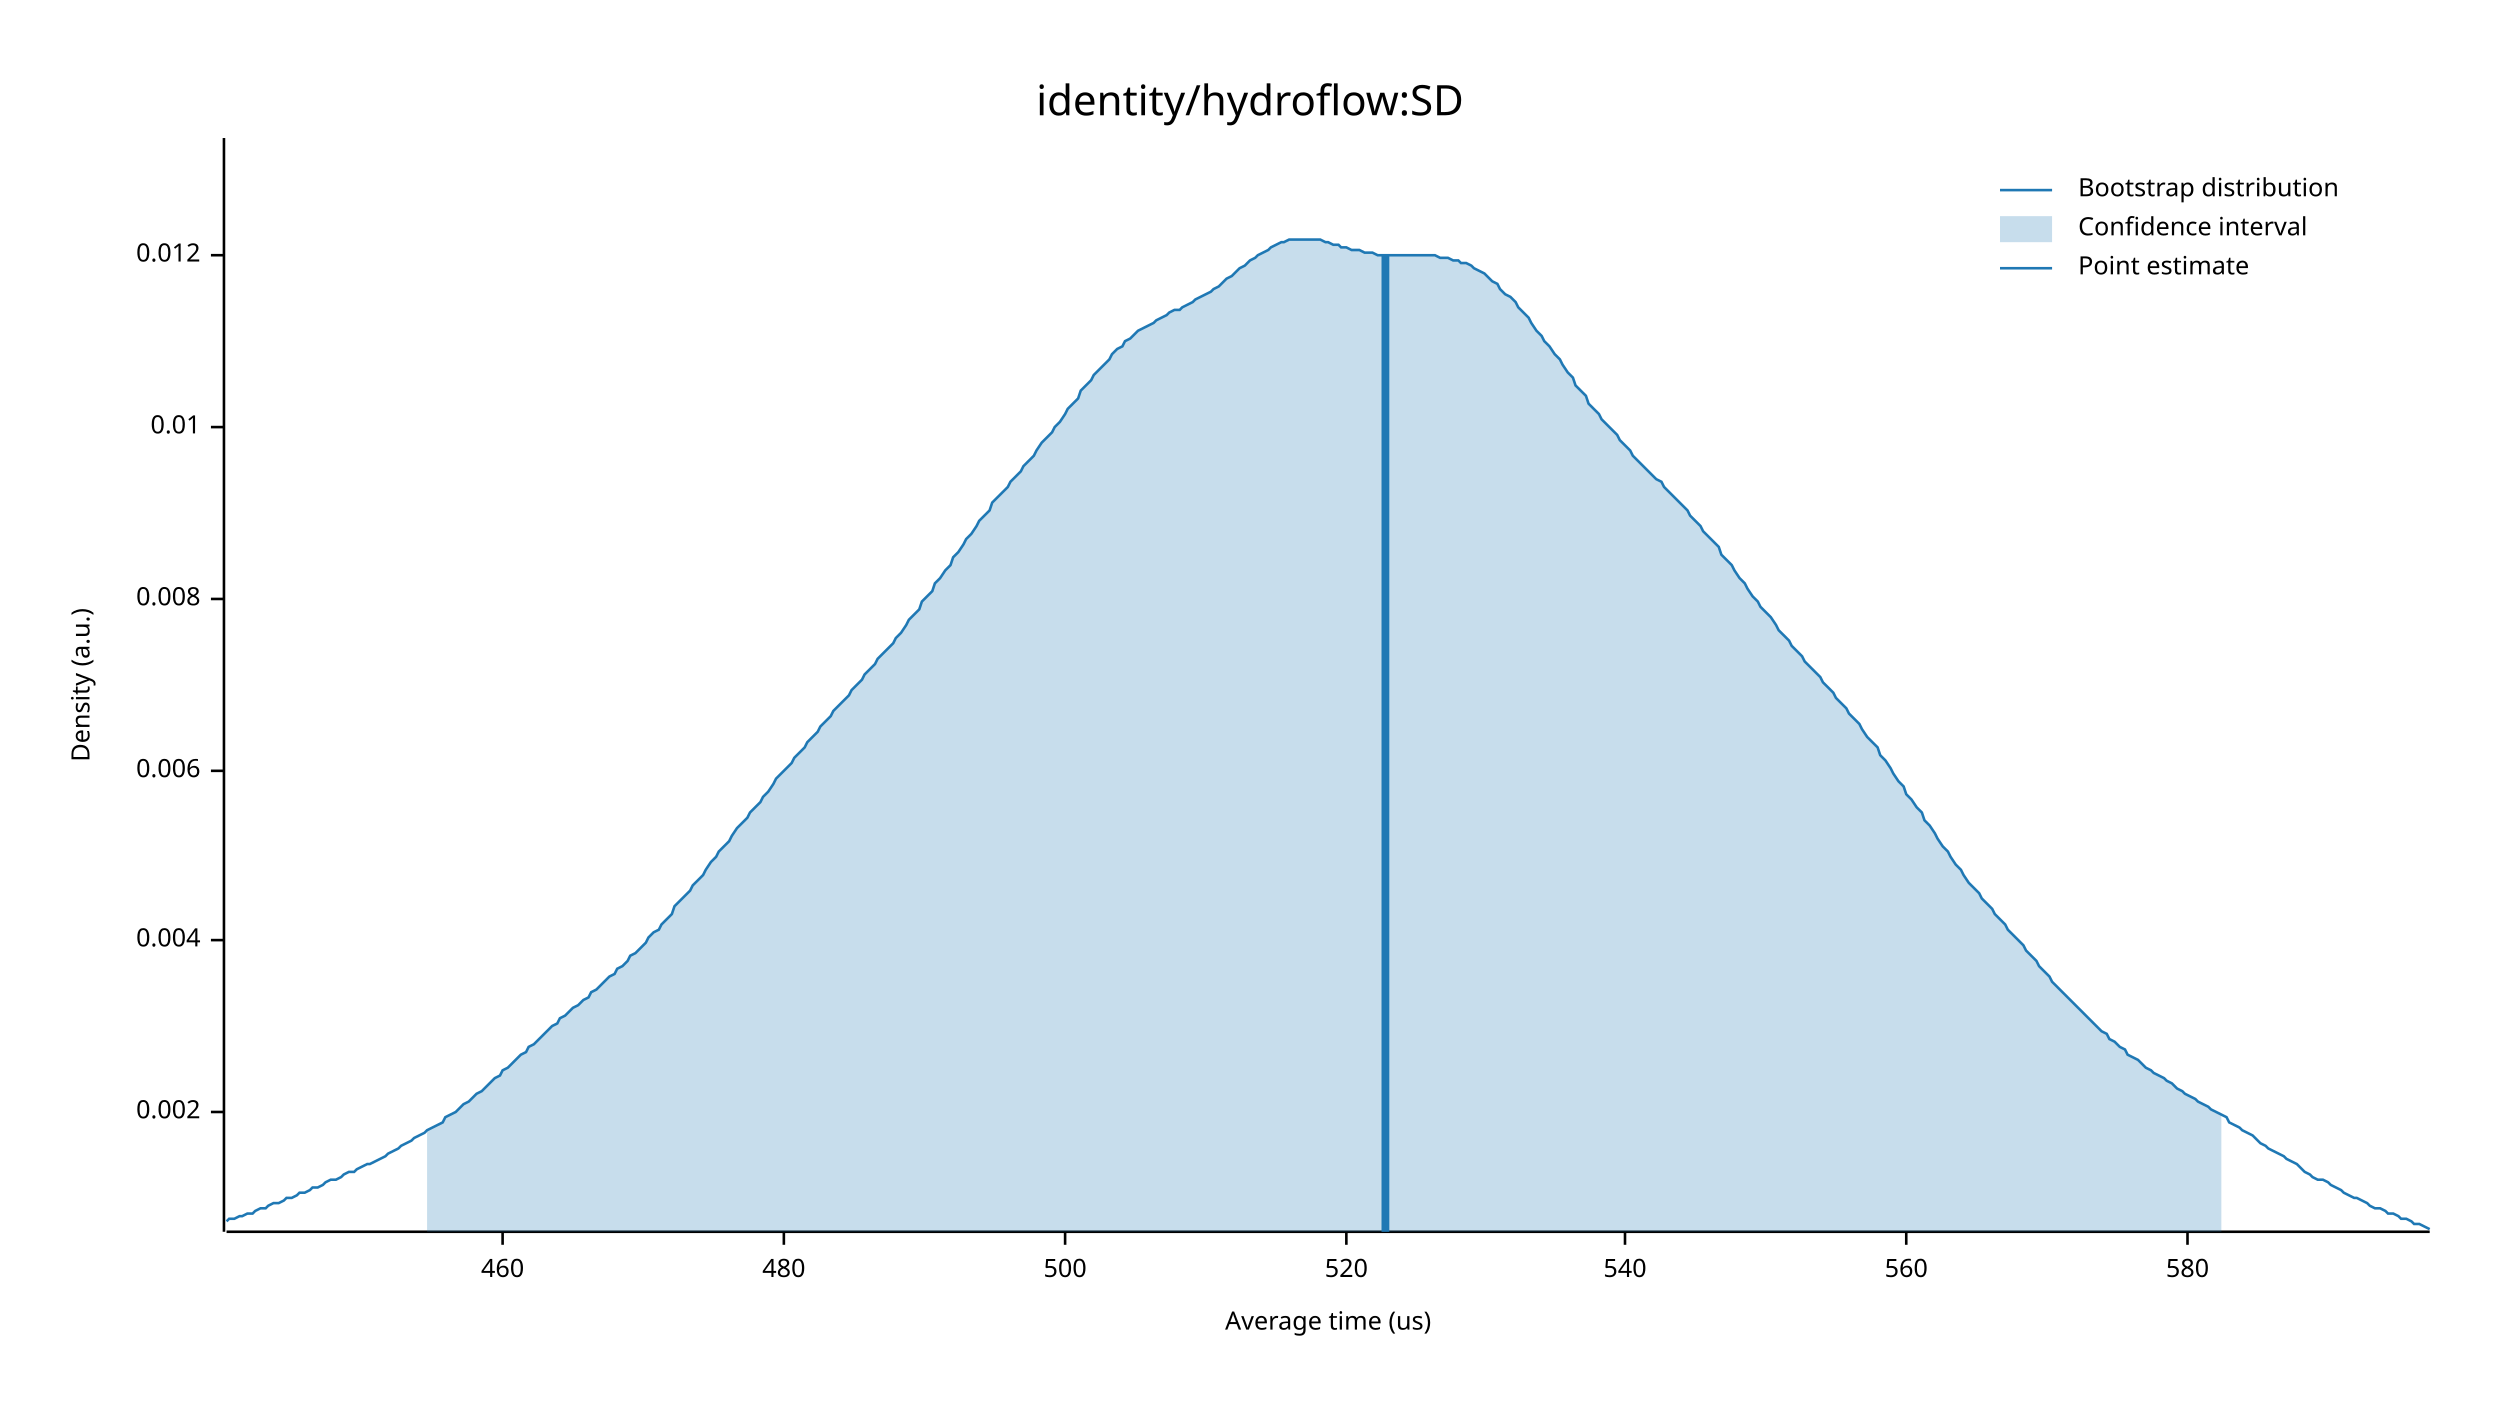
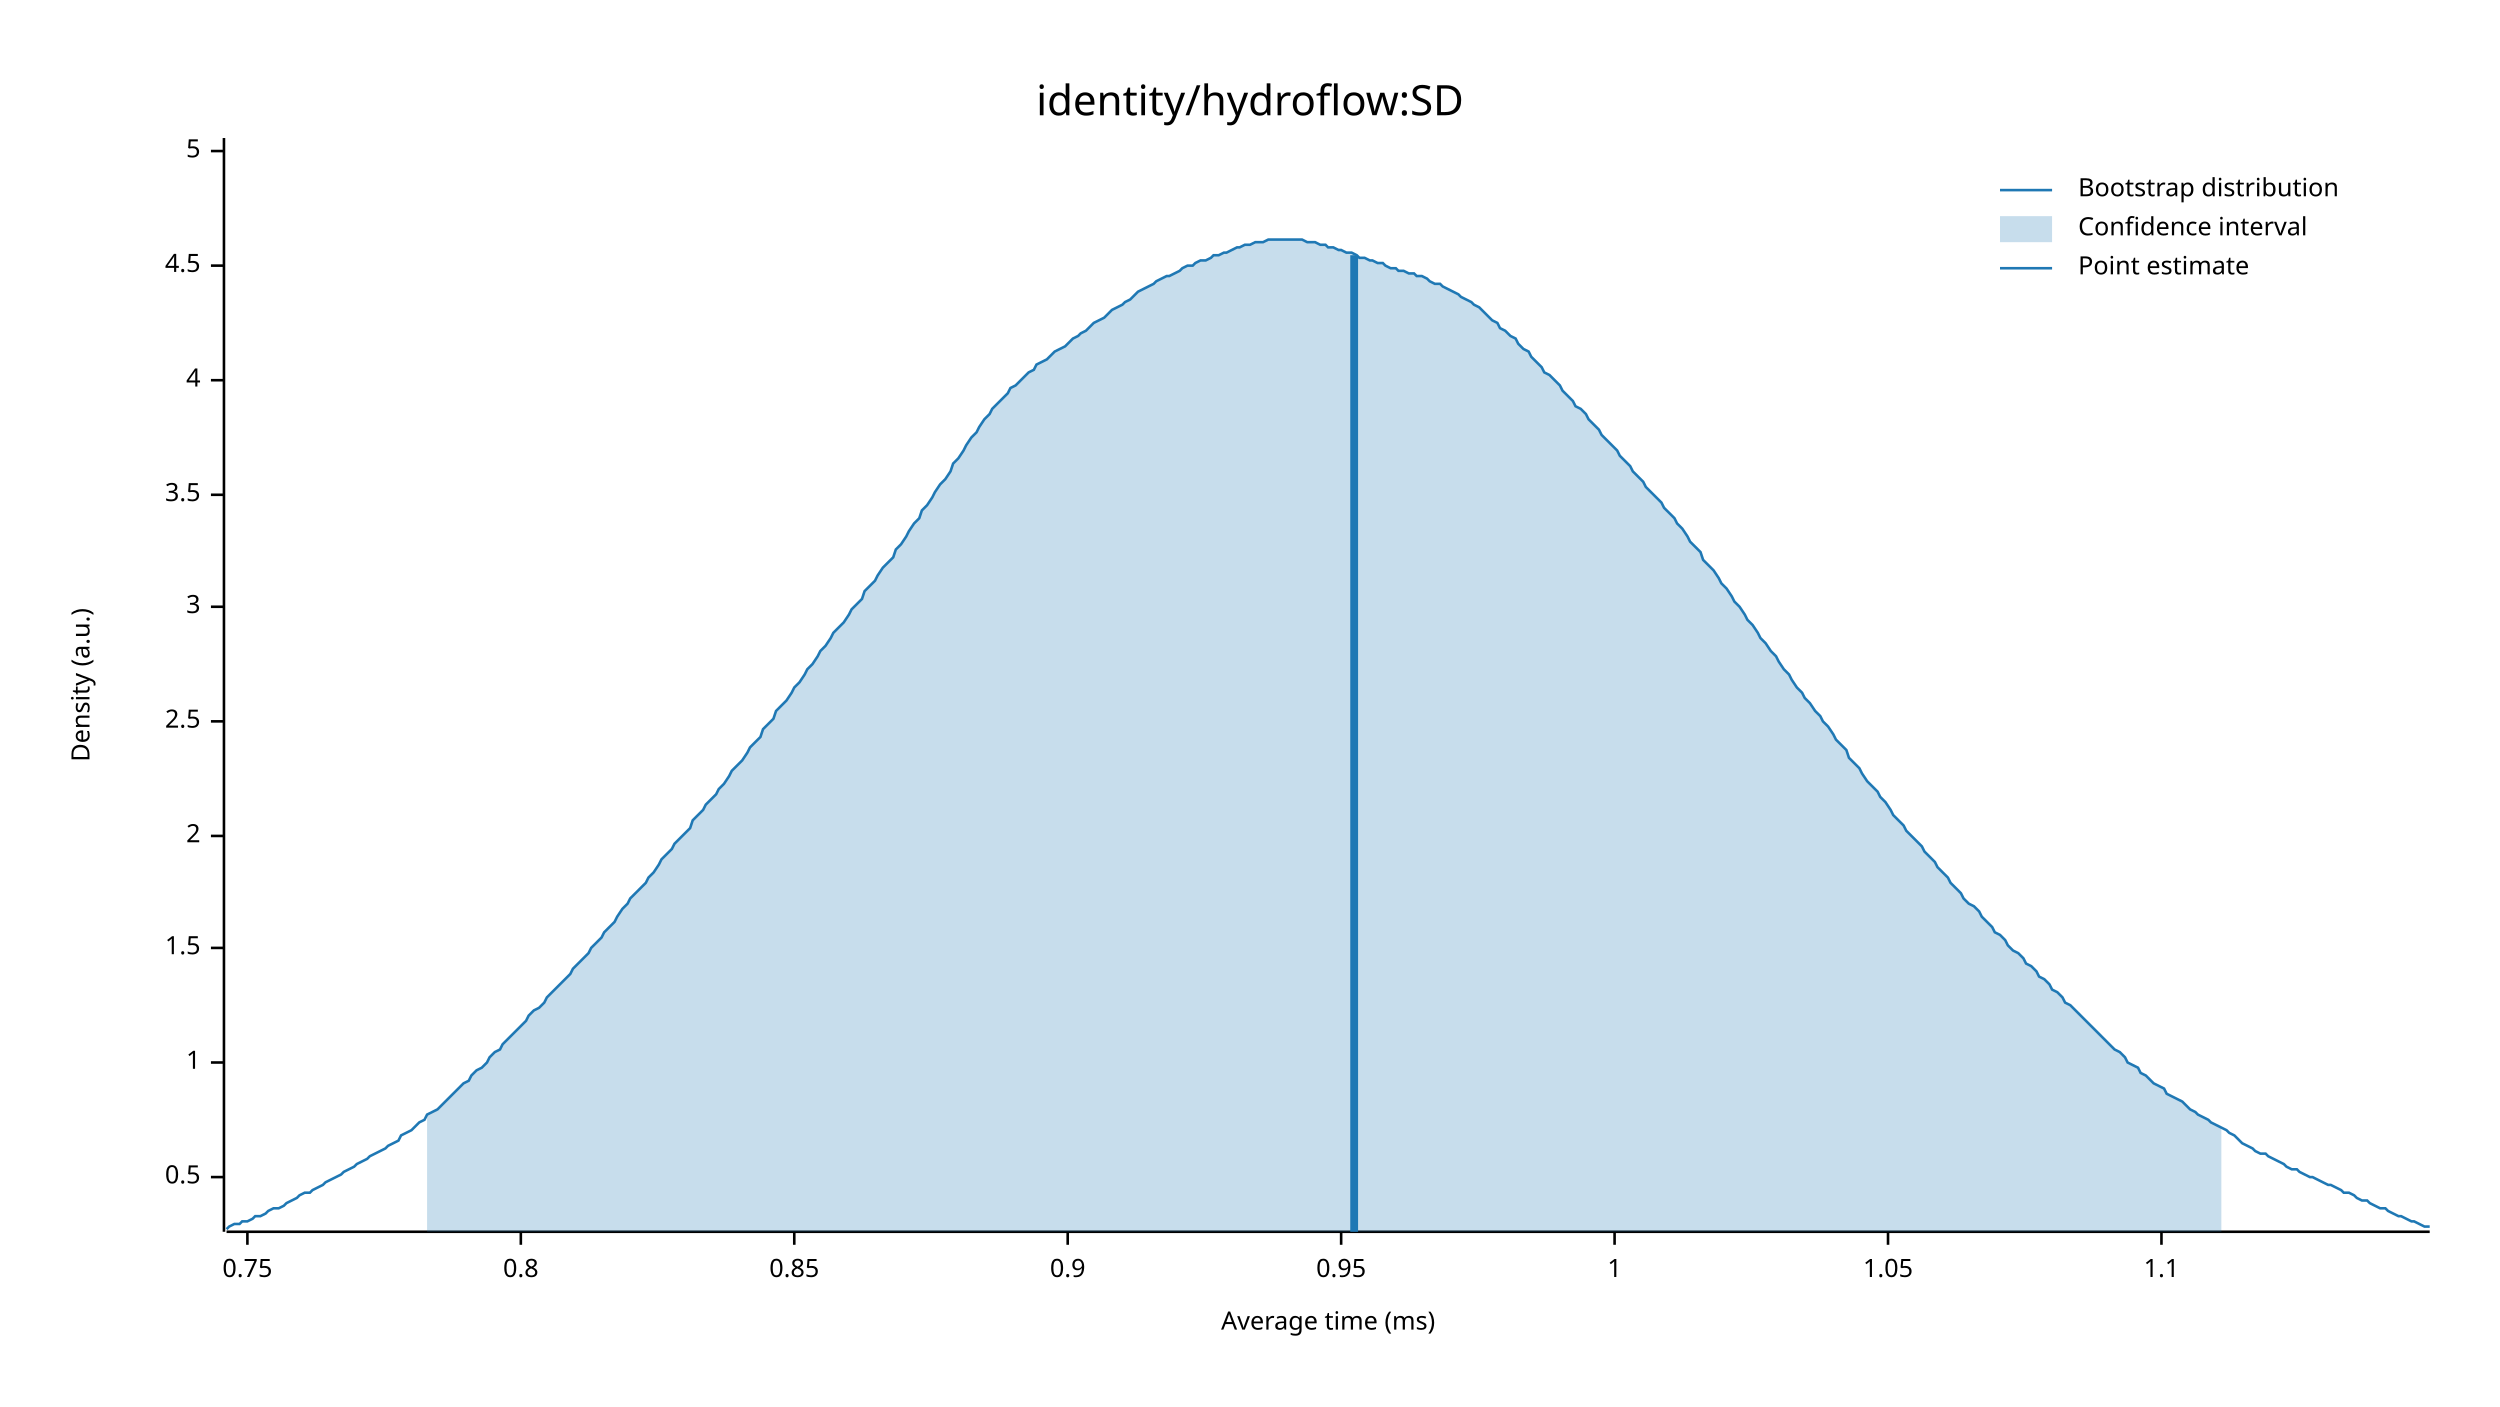
<svg xmlns="http://www.w3.org/2000/svg" width="960" height="540" viewBox="0 0 960 540">
  <text x="480" y="32" dy="0.76em" text-anchor="middle" font-family="sans-serif" font-size="16.129" opacity="1" fill="#000000">
identity/hydroflow:SD
</text>
  <text x="27" y="263" dy="0.76em" text-anchor="middle" font-family="sans-serif" font-size="9.677" opacity="1" fill="#000000" transform="rotate(270, 27, 263)">
Density (a.u.)
</text>
  <text x="510" y="513" dy="-0.5ex" text-anchor="middle" font-family="sans-serif" font-size="9.677" opacity="1" fill="#000000">
- Average time (us)
+ Average time (ms)
</text>
  <polyline fill="none" opacity="1" stroke="#000000" stroke-width="1" points="86,53 86,473 " />
-   <text x="77" y="427" dy="0.5ex" text-anchor="end" font-family="sans-serif" font-size="9.677" opacity="1" fill="#000000">
- 0.002
+   <text x="77" y="452" dy="0.5ex" text-anchor="end" font-family="sans-serif" font-size="9.677" opacity="1" fill="#000000">
+ 0.5
</text>
-   <polyline fill="none" opacity="1" stroke="#000000" stroke-width="1" points="81,427 86,427 " />
-   <text x="77" y="361" dy="0.5ex" text-anchor="end" font-family="sans-serif" font-size="9.677" opacity="1" fill="#000000">
- 0.004
+   <polyline fill="none" opacity="1" stroke="#000000" stroke-width="1" points="81,452 86,452 " />
+   <text x="77" y="408" dy="0.5ex" text-anchor="end" font-family="sans-serif" font-size="9.677" opacity="1" fill="#000000">
+ 1
</text>
-   <polyline fill="none" opacity="1" stroke="#000000" stroke-width="1" points="81,361 86,361 " />
-   <text x="77" y="296" dy="0.5ex" text-anchor="end" font-family="sans-serif" font-size="9.677" opacity="1" fill="#000000">
- 0.006
+   <polyline fill="none" opacity="1" stroke="#000000" stroke-width="1" points="81,408 86,408 " />
+   <text x="77" y="364" dy="0.5ex" text-anchor="end" font-family="sans-serif" font-size="9.677" opacity="1" fill="#000000">
+ 1.5
</text>
-   <polyline fill="none" opacity="1" stroke="#000000" stroke-width="1" points="81,296 86,296 " />
-   <text x="77" y="230" dy="0.5ex" text-anchor="end" font-family="sans-serif" font-size="9.677" opacity="1" fill="#000000">
- 0.008
+   <polyline fill="none" opacity="1" stroke="#000000" stroke-width="1" points="81,364 86,364 " />
+   <text x="77" y="321" dy="0.5ex" text-anchor="end" font-family="sans-serif" font-size="9.677" opacity="1" fill="#000000">
+ 2
</text>
-   <polyline fill="none" opacity="1" stroke="#000000" stroke-width="1" points="81,230 86,230 " />
-   <text x="77" y="164" dy="0.5ex" text-anchor="end" font-family="sans-serif" font-size="9.677" opacity="1" fill="#000000">
- 0.01
+   <polyline fill="none" opacity="1" stroke="#000000" stroke-width="1" points="81,321 86,321 " />
+   <text x="77" y="277" dy="0.5ex" text-anchor="end" font-family="sans-serif" font-size="9.677" opacity="1" fill="#000000">
+ 2.5
</text>
-   <polyline fill="none" opacity="1" stroke="#000000" stroke-width="1" points="81,164 86,164 " />
-   <text x="77" y="98" dy="0.5ex" text-anchor="end" font-family="sans-serif" font-size="9.677" opacity="1" fill="#000000">
- 0.012
+   <polyline fill="none" opacity="1" stroke="#000000" stroke-width="1" points="81,277 86,277 " />
+   <text x="77" y="233" dy="0.5ex" text-anchor="end" font-family="sans-serif" font-size="9.677" opacity="1" fill="#000000">
+ 3
</text>
-   <polyline fill="none" opacity="1" stroke="#000000" stroke-width="1" points="81,98 86,98 " />
+   <polyline fill="none" opacity="1" stroke="#000000" stroke-width="1" points="81,233 86,233 " />
+   <text x="77" y="190" dy="0.5ex" text-anchor="end" font-family="sans-serif" font-size="9.677" opacity="1" fill="#000000">
+ 3.5
+ </text>
+   <polyline fill="none" opacity="1" stroke="#000000" stroke-width="1" points="81,190 86,190 " />
+   <text x="77" y="146" dy="0.5ex" text-anchor="end" font-family="sans-serif" font-size="9.677" opacity="1" fill="#000000">
+ 4
+ </text>
+   <polyline fill="none" opacity="1" stroke="#000000" stroke-width="1" points="81,146 86,146 " />
+   <text x="77" y="102" dy="0.5ex" text-anchor="end" font-family="sans-serif" font-size="9.677" opacity="1" fill="#000000">
+ 4.5
+ </text>
+   <polyline fill="none" opacity="1" stroke="#000000" stroke-width="1" points="81,102 86,102 " />
+   <text x="77" y="58" dy="0.5ex" text-anchor="end" font-family="sans-serif" font-size="9.677" opacity="1" fill="#000000">
+ 5
+ </text>
+   <polyline fill="none" opacity="1" stroke="#000000" stroke-width="1" points="81,58 86,58 " />
  <polyline fill="none" opacity="1" stroke="#000000" stroke-width="1" points="87,473 933,473 " />
-   <text x="193" y="483" dy="0.76em" text-anchor="middle" font-family="sans-serif" font-size="9.677" opacity="1" fill="#000000">
- 460
+   <text x="95" y="483" dy="0.76em" text-anchor="middle" font-family="sans-serif" font-size="9.677" opacity="1" fill="#000000">
+ 0.75
</text>
-   <polyline fill="none" opacity="1" stroke="#000000" stroke-width="1" points="193,473 193,478 " />
-   <text x="301" y="483" dy="0.76em" text-anchor="middle" font-family="sans-serif" font-size="9.677" opacity="1" fill="#000000">
- 480
+   <polyline fill="none" opacity="1" stroke="#000000" stroke-width="1" points="95,473 95,478 " />
+   <text x="200" y="483" dy="0.76em" text-anchor="middle" font-family="sans-serif" font-size="9.677" opacity="1" fill="#000000">
+ 0.8
</text>
-   <polyline fill="none" opacity="1" stroke="#000000" stroke-width="1" points="301,473 301,478 " />
-   <text x="409" y="483" dy="0.76em" text-anchor="middle" font-family="sans-serif" font-size="9.677" opacity="1" fill="#000000">
- 500
+   <polyline fill="none" opacity="1" stroke="#000000" stroke-width="1" points="200,473 200,478 " />
+   <text x="305" y="483" dy="0.76em" text-anchor="middle" font-family="sans-serif" font-size="9.677" opacity="1" fill="#000000">
+ 0.85
</text>
-   <polyline fill="none" opacity="1" stroke="#000000" stroke-width="1" points="409,473 409,478 " />
-   <text x="517" y="483" dy="0.76em" text-anchor="middle" font-family="sans-serif" font-size="9.677" opacity="1" fill="#000000">
- 520
+   <polyline fill="none" opacity="1" stroke="#000000" stroke-width="1" points="305,473 305,478 " />
+   <text x="410" y="483" dy="0.76em" text-anchor="middle" font-family="sans-serif" font-size="9.677" opacity="1" fill="#000000">
+ 0.9
</text>
-   <polyline fill="none" opacity="1" stroke="#000000" stroke-width="1" points="517,473 517,478 " />
-   <text x="624" y="483" dy="0.76em" text-anchor="middle" font-family="sans-serif" font-size="9.677" opacity="1" fill="#000000">
- 540
+   <polyline fill="none" opacity="1" stroke="#000000" stroke-width="1" points="410,473 410,478 " />
+   <text x="515" y="483" dy="0.76em" text-anchor="middle" font-family="sans-serif" font-size="9.677" opacity="1" fill="#000000">
+ 0.95
</text>
-   <polyline fill="none" opacity="1" stroke="#000000" stroke-width="1" points="624,473 624,478 " />
-   <text x="732" y="483" dy="0.76em" text-anchor="middle" font-family="sans-serif" font-size="9.677" opacity="1" fill="#000000">
- 560
+   <polyline fill="none" opacity="1" stroke="#000000" stroke-width="1" points="515,473 515,478 " />
+   <text x="620" y="483" dy="0.76em" text-anchor="middle" font-family="sans-serif" font-size="9.677" opacity="1" fill="#000000">
+ 1
</text>
-   <polyline fill="none" opacity="1" stroke="#000000" stroke-width="1" points="732,473 732,478 " />
-   <text x="840" y="483" dy="0.76em" text-anchor="middle" font-family="sans-serif" font-size="9.677" opacity="1" fill="#000000">
- 580
+   <polyline fill="none" opacity="1" stroke="#000000" stroke-width="1" points="620,473 620,478 " />
+   <text x="725" y="483" dy="0.76em" text-anchor="middle" font-family="sans-serif" font-size="9.677" opacity="1" fill="#000000">
+ 1.05
</text>
-   <polyline fill="none" opacity="1" stroke="#000000" stroke-width="1" points="840,473 840,478 " />
-   <polyline fill="none" opacity="1" stroke="#1F78B4" stroke-width="1" points="87,469 88,468 90,468 92,467 93,467 95,466 97,466 98,465 100,464 102,464 103,463 105,462 107,462 109,461 110,460 112,460 114,459 115,458 117,458 119,457 120,456 122,456 124,455 125,454 127,453 129,453 131,452 132,451 134,450 136,450 137,449 139,448 141,447 142,447 144,446 146,445 148,444 149,443 151,442 153,441 154,440 156,439 158,438 159,437 161,436 163,435 164,434 166,433 168,432 170,431 171,429 173,428 175,427 176,426 178,424 180,423 181,422 183,420 185,419 187,417 188,416 190,414 192,413 193,411 195,410 197,408 198,407 200,405 202,404 203,402 205,401 207,399 209,397 210,396 212,394 214,393 215,391 217,390 219,388 220,387 222,386 224,384 226,383 227,381 229,380 231,378 232,377 234,375 236,374 237,372 239,371 241,369 242,367 244,366 246,364 248,362 249,360 251,358 253,357 254,355 256,353 258,351 259,348 261,346 263,344 265,342 266,340 268,338 270,336 271,334 273,331 275,329 276,327 278,325 280,323 281,321 283,318 285,316 287,314 288,312 290,310 292,308 293,306 295,304 297,301 298,299 300,297 302,295 304,293 305,291 307,289 309,287 310,285 312,283 314,281 315,279 317,277 319,275 320,273 322,271 324,269 326,267 327,265 329,263 331,261 332,259 334,257 336,255 337,253 339,251 341,249 343,247 344,245 346,243 348,240 349,238 351,236 353,234 354,231 356,229 358,227 359,224 361,222 363,219 365,217 366,214 368,212 370,209 371,207 373,205 375,202 376,200 378,198 380,196 381,193 383,191 385,189 387,187 388,185 390,183 392,181 393,179 395,177 397,175 398,173 400,170 402,168 404,166 405,164 407,162 409,159 410,157 412,155 414,153 415,150 417,148 419,146 420,144 422,142 424,140 426,138 427,136 429,134 431,133 432,131 434,130 436,128 437,127 439,126 441,125 443,124 444,123 446,122 448,121 449,120 451,119 453,119 454,118 456,117 458,116 459,115 461,114 463,113 465,112 466,111 468,110 470,108 471,107 473,106 475,104 476,103 478,102 480,100 482,99 483,98 485,97 487,96 488,95 490,94 492,93 493,93 495,92 497,92 498,92 500,92 502,92 504,92 505,92 507,92 509,93 510,93 512,94 514,94 515,95 517,95 519,96 521,96 522,96 524,97 526,97 527,97 529,98 531,98 532,98 534,98 536,98 537,98 539,98 541,98 543,98 544,98 546,98 548,98 549,98 551,98 553,99 554,99 556,99 558,100 560,100 561,101 563,101 565,102 566,103 568,104 570,105 571,106 573,108 575,109 576,111 578,113 580,114 582,116 583,118 585,120 587,122 588,124 590,127 592,129 593,131 595,133 597,136 599,138 600,140 602,143 604,145 605,148 607,150 609,152 610,155 612,157 614,159 615,161 617,163 619,165 621,167 622,169 624,171 626,173 627,175 629,177 631,179 632,180 634,182 636,184 638,185 639,187 641,189 643,191 644,192 646,194 648,196 649,198 651,200 653,202 654,204 656,206 658,208 660,210 661,213 663,215 665,217 666,219 668,222 670,224 671,226 673,229 675,231 676,233 678,235 680,237 682,240 683,242 685,244 687,246 688,248 690,250 692,252 693,254 695,256 697,258 699,260 700,262 702,264 704,266 705,268 707,270 709,272 710,274 712,276 714,278 715,280 717,283 719,285 721,287 722,290 724,292 726,295 727,297 729,300 731,302 732,305 734,307 736,310 738,312 739,315 741,317 743,320 744,322 746,325 748,327 749,329 751,332 753,334 754,336 756,339 758,341 760,343 761,345 763,347 765,349 766,351 768,353 770,355 771,357 773,359 775,361 777,363 778,365 780,367 782,369 783,371 785,373 787,375 788,377 790,379 792,381 793,382 795,384 797,386 799,388 800,389 802,391 804,393 805,394 807,396 809,397 810,399 812,400 814,402 816,403 817,405 819,406 821,407 822,408 824,410 826,411 827,412 829,413 831,414 832,415 834,416 836,418 838,419 839,420 841,421 843,422 844,423 846,424 848,425 849,426 851,427 853,428 855,429 856,431 858,432 860,433 861,434 863,435 865,436 866,437 868,439 870,440 871,441 873,442 875,443 877,444 878,445 880,446 882,447 883,448 885,450 887,451 888,452 890,453 892,453 894,454 895,455 897,456 899,457 900,458 902,459 904,460 905,460 907,461 909,462 910,463 912,464 914,464 916,465 917,466 919,466 921,467 922,468 924,468 926,469 927,470 929,470 931,471 933,472 " />
-   <polygon opacity="0.25" fill="#1F78B4" points="164,434 166,433 168,432 170,431 171,429 173,428 175,427 176,426 178,424 180,423 181,422 183,420 185,419 187,417 188,416 190,414 192,413 193,411 195,410 197,408 198,407 200,405 202,404 203,402 205,401 207,399 209,397 210,396 212,394 214,393 215,391 217,390 219,388 220,387 222,386 224,384 226,383 227,381 229,380 231,378 232,377 234,375 236,374 237,372 239,371 241,369 242,367 244,366 246,364 248,362 249,360 251,358 253,357 254,355 256,353 258,351 259,348 261,346 263,344 265,342 266,340 268,338 270,336 271,334 273,331 275,329 276,327 278,325 280,323 281,321 283,318 285,316 287,314 288,312 290,310 292,308 293,306 295,304 297,301 298,299 300,297 302,295 304,293 305,291 307,289 309,287 310,285 312,283 314,281 315,279 317,277 319,275 320,273 322,271 324,269 326,267 327,265 329,263 331,261 332,259 334,257 336,255 337,253 339,251 341,249 343,247 344,245 346,243 348,240 349,238 351,236 353,234 354,231 356,229 358,227 359,224 361,222 363,219 365,217 366,214 368,212 370,209 371,207 373,205 375,202 376,200 378,198 380,196 381,193 383,191 385,189 387,187 388,185 390,183 392,181 393,179 395,177 397,175 398,173 400,170 402,168 404,166 405,164 407,162 409,159 410,157 412,155 414,153 415,150 417,148 419,146 420,144 422,142 424,140 426,138 427,136 429,134 431,133 432,131 434,130 436,128 437,127 439,126 441,125 443,124 444,123 446,122 448,121 449,120 451,119 453,119 454,118 456,117 458,116 459,115 461,114 463,113 465,112 466,111 468,110 470,108 471,107 473,106 475,104 476,103 478,102 480,100 482,99 483,98 485,97 487,96 488,95 490,94 492,93 493,93 495,92 497,92 498,92 500,92 502,92 504,92 505,92 507,92 509,93 510,93 512,94 514,94 515,95 517,95 519,96 521,96 522,96 524,97 526,97 527,97 529,98 531,98 532,98 534,98 536,98 537,98 539,98 541,98 543,98 544,98 546,98 548,98 549,98 551,98 553,99 554,99 556,99 558,100 560,100 561,101 563,101 565,102 566,103 568,104 570,105 571,106 573,108 575,109 576,111 578,113 580,114 582,116 583,118 585,120 587,122 588,124 590,127 592,129 593,131 595,133 597,136 599,138 600,140 602,143 604,145 605,148 607,150 609,152 610,155 612,157 614,159 615,161 617,163 619,165 621,167 622,169 624,171 626,173 627,175 629,177 631,179 632,180 634,182 636,184 638,185 639,187 641,189 643,191 644,192 646,194 648,196 649,198 651,200 653,202 654,204 656,206 658,208 660,210 661,213 663,215 665,217 666,219 668,222 670,224 671,226 673,229 675,231 676,233 678,235 680,237 682,240 683,242 685,244 687,246 688,248 690,250 692,252 693,254 695,256 697,258 699,260 700,262 702,264 704,266 705,268 707,270 709,272 710,274 712,276 714,278 715,280 717,283 719,285 721,287 722,290 724,292 726,295 727,297 729,300 731,302 732,305 734,307 736,310 738,312 739,315 741,317 743,320 744,322 746,325 748,327 749,329 751,332 753,334 754,336 756,339 758,341 760,343 761,345 763,347 765,349 766,351 768,353 770,355 771,357 773,359 775,361 777,363 778,365 780,367 782,369 783,371 785,373 787,375 788,377 790,379 792,381 793,382 795,384 797,386 799,388 800,389 802,391 804,393 805,394 807,396 809,397 810,399 812,400 814,402 816,403 817,405 819,406 821,407 822,408 824,410 826,411 827,412 829,413 831,414 832,415 834,416 836,418 838,419 839,420 841,421 843,422 844,423 846,424 848,425 849,426 851,427 853,428 853,473 164,473 " />
-   <polyline fill="none" opacity="1" stroke="#1F78B4" stroke-width="3" points="532,473 532,98 " />
+   <polyline fill="none" opacity="1" stroke="#000000" stroke-width="1" points="725,473 725,478 " />
+   <text x="830" y="483" dy="0.76em" text-anchor="middle" font-family="sans-serif" font-size="9.677" opacity="1" fill="#000000">
+ 1.1
+ </text>
+   <polyline fill="none" opacity="1" stroke="#000000" stroke-width="1" points="830,473 830,478 " />
+   <polyline fill="none" opacity="1" stroke="#1F78B4" stroke-width="1" points="87,472 88,471 90,470 92,470 93,469 95,469 97,468 98,467 100,467 102,466 103,465 105,464 107,464 109,463 110,462 112,461 114,460 115,459 117,458 119,458 120,457 122,456 124,455 125,454 127,453 129,452 131,451 132,450 134,449 136,448 137,447 139,446 141,445 142,444 144,443 146,442 148,441 149,440 151,439 153,438 154,436 156,435 158,434 159,433 161,431 163,430 164,428 166,427 168,426 170,424 171,423 173,421 175,419 176,418 178,416 180,415 181,413 183,411 185,410 187,408 188,406 190,404 192,403 193,401 195,399 197,397 198,396 200,394 202,392 203,390 205,388 207,387 209,385 210,383 212,381 214,379 215,378 217,376 219,374 220,372 222,370 224,368 226,366 227,364 229,362 231,360 232,358 234,356 236,354 237,352 239,349 241,347 242,345 244,343 246,341 248,339 249,337 251,335 253,332 254,330 256,328 258,326 259,324 261,322 263,320 265,318 266,315 268,313 270,311 271,309 273,307 275,305 276,303 278,301 280,298 281,296 283,294 285,292 287,289 288,287 290,285 292,283 293,280 295,278 297,276 298,273 300,271 302,269 304,266 305,264 307,262 309,259 310,257 312,255 314,252 315,250 317,248 319,245 320,243 322,241 324,239 326,236 327,234 329,232 331,230 332,227 334,225 336,223 337,221 339,218 341,216 343,214 344,211 346,209 348,206 349,204 351,201 353,199 354,196 356,194 358,191 359,189 361,186 363,184 365,181 366,178 368,176 370,173 371,171 373,168 375,166 376,164 378,161 380,159 381,157 383,155 385,153 387,151 388,149 390,148 392,146 393,145 395,143 397,142 398,140 400,139 402,138 404,136 405,135 407,134 409,133 410,132 412,130 414,129 415,128 417,127 419,125 420,124 422,123 424,122 426,120 427,119 429,118 431,117 432,116 434,115 436,113 437,112 439,111 441,110 443,109 444,108 446,107 448,106 449,106 451,105 453,104 454,103 456,102 458,102 459,101 461,100 463,100 465,99 466,98 468,98 470,97 471,97 473,96 475,95 476,95 478,94 480,94 482,93 483,93 485,93 487,92 488,92 490,92 492,92 493,92 495,92 497,92 498,92 500,92 502,93 504,93 505,93 507,94 509,94 510,95 512,95 514,96 515,96 517,97 519,97 521,98 522,99 524,99 526,100 527,100 529,101 531,101 532,102 534,103 536,103 537,104 539,104 541,105 543,105 544,106 546,106 548,107 549,108 551,109 553,109 554,110 556,111 558,112 560,113 561,114 563,115 565,116 566,117 568,118 570,120 571,121 573,123 575,124 576,126 578,127 580,129 582,130 583,132 585,134 587,135 588,137 590,139 592,141 593,143 595,144 597,146 599,148 600,150 602,152 604,154 605,156 607,157 609,159 610,161 612,163 614,165 615,167 617,169 619,171 621,173 622,175 624,177 626,179 627,181 629,183 631,185 632,187 634,189 636,191 638,193 639,195 641,197 643,199 644,201 646,203 648,206 649,208 651,210 653,212 654,215 656,217 658,219 660,222 661,224 663,226 665,229 666,231 668,233 670,236 671,238 673,240 675,243 676,245 678,247 680,250 682,252 683,254 685,257 687,259 688,261 690,264 692,266 693,268 695,270 697,273 699,275 700,277 702,279 704,282 705,284 707,286 709,288 710,291 712,293 714,295 715,297 717,300 719,302 721,304 722,306 724,308 726,311 727,313 729,315 731,317 732,319 734,321 736,323 738,325 739,327 741,329 743,331 744,333 746,335 748,337 749,339 751,341 753,343 754,345 756,347 758,348 760,350 761,352 763,354 765,356 766,358 768,359 770,361 771,363 773,365 775,366 777,368 778,370 780,371 782,373 783,375 785,376 787,378 788,380 790,381 792,383 793,385 795,386 797,388 799,390 800,391 802,393 804,395 805,396 807,398 809,400 810,401 812,403 814,404 816,406 817,408 819,409 821,410 822,412 824,413 826,415 827,416 829,417 831,418 832,420 834,421 836,422 838,423 839,424 841,426 843,427 844,428 846,429 848,430 849,431 851,432 853,433 855,434 856,435 858,436 860,438 861,439 863,440 865,441 866,442 868,443 870,443 871,444 873,445 875,446 877,447 878,448 880,449 882,449 883,450 885,451 887,452 888,452 890,453 892,454 894,455 895,455 897,456 899,457 900,458 902,458 904,459 905,460 907,461 909,461 910,462 912,463 914,464 916,464 917,465 919,466 921,467 922,467 924,468 926,469 927,469 929,470 931,471 933,471 " />
+   <polygon opacity="0.25" fill="#1F78B4" points="164,428 166,427 168,426 170,424 171,423 173,421 175,419 176,418 178,416 180,415 181,413 183,411 185,410 187,408 188,406 190,404 192,403 193,401 195,399 197,397 198,396 200,394 202,392 203,390 205,388 207,387 209,385 210,383 212,381 214,379 215,378 217,376 219,374 220,372 222,370 224,368 226,366 227,364 229,362 231,360 232,358 234,356 236,354 237,352 239,349 241,347 242,345 244,343 246,341 248,339 249,337 251,335 253,332 254,330 256,328 258,326 259,324 261,322 263,320 265,318 266,315 268,313 270,311 271,309 273,307 275,305 276,303 278,301 280,298 281,296 283,294 285,292 287,289 288,287 290,285 292,283 293,280 295,278 297,276 298,273 300,271 302,269 304,266 305,264 307,262 309,259 310,257 312,255 314,252 315,250 317,248 319,245 320,243 322,241 324,239 326,236 327,234 329,232 331,230 332,227 334,225 336,223 337,221 339,218 341,216 343,214 344,211 346,209 348,206 349,204 351,201 353,199 354,196 356,194 358,191 359,189 361,186 363,184 365,181 366,178 368,176 370,173 371,171 373,168 375,166 376,164 378,161 380,159 381,157 383,155 385,153 387,151 388,149 390,148 392,146 393,145 395,143 397,142 398,140 400,139 402,138 404,136 405,135 407,134 409,133 410,132 412,130 414,129 415,128 417,127 419,125 420,124 422,123 424,122 426,120 427,119 429,118 431,117 432,116 434,115 436,113 437,112 439,111 441,110 443,109 444,108 446,107 448,106 449,106 451,105 453,104 454,103 456,102 458,102 459,101 461,100 463,100 465,99 466,98 468,98 470,97 471,97 473,96 475,95 476,95 478,94 480,94 482,93 483,93 485,93 487,92 488,92 490,92 492,92 493,92 495,92 497,92 498,92 500,92 502,93 504,93 505,93 507,94 509,94 510,95 512,95 514,96 515,96 517,97 519,97 521,98 522,99 524,99 526,100 527,100 529,101 531,101 532,102 534,103 536,103 537,104 539,104 541,105 543,105 544,106 546,106 548,107 549,108 551,109 553,109 554,110 556,111 558,112 560,113 561,114 563,115 565,116 566,117 568,118 570,120 571,121 573,123 575,124 576,126 578,127 580,129 582,130 583,132 585,134 587,135 588,137 590,139 592,141 593,143 595,144 597,146 599,148 600,150 602,152 604,154 605,156 607,157 609,159 610,161 612,163 614,165 615,167 617,169 619,171 621,173 622,175 624,177 626,179 627,181 629,183 631,185 632,187 634,189 636,191 638,193 639,195 641,197 643,199 644,201 646,203 648,206 649,208 651,210 653,212 654,215 656,217 658,219 660,222 661,224 663,226 665,229 666,231 668,233 670,236 671,238 673,240 675,243 676,245 678,247 680,250 682,252 683,254 685,257 687,259 688,261 690,264 692,266 693,268 695,270 697,273 699,275 700,277 702,279 704,282 705,284 707,286 709,288 710,291 712,293 714,295 715,297 717,300 719,302 721,304 722,306 724,308 726,311 727,313 729,315 731,317 732,319 734,321 736,323 738,325 739,327 741,329 743,331 744,333 746,335 748,337 749,339 751,341 753,343 754,345 756,347 758,348 760,350 761,352 763,354 765,356 766,358 768,359 770,361 771,363 773,365 775,366 777,368 778,370 780,371 782,373 783,375 785,376 787,378 788,380 790,381 792,383 793,385 795,386 797,388 799,390 800,391 802,393 804,395 805,396 807,398 809,400 810,401 812,403 814,404 816,406 817,408 819,409 821,410 822,412 824,413 826,415 827,416 829,417 831,418 832,420 834,421 836,422 838,423 839,424 841,426 843,427 844,428 846,429 848,430 849,431 851,432 853,433 853,473 164,473 " />
+   <polyline fill="none" opacity="1" stroke="#1F78B4" stroke-width="3" points="520,473 520,98 " />
  <text x="798" y="68" dy="0.76em" text-anchor="start" font-family="sans-serif" font-size="9.677" opacity="1" fill="#000000">
Bootstrap distribution
</text>
  <text x="798" y="83" dy="0.76em" text-anchor="start" font-family="sans-serif" font-size="9.677" opacity="1" fill="#000000">
Confidence interval
</text>
  <text x="798" y="98" dy="0.76em" text-anchor="start" font-family="sans-serif" font-size="9.677" opacity="1" fill="#000000">
Point estimate
</text>
  <polyline fill="none" opacity="1" stroke="#1F78B4" stroke-width="1" points="768,73 788,73 " />
  <rect x="768" y="83" width="20" height="10" opacity="0.25" fill="#1F78B4" stroke="none" />
  <polyline fill="none" opacity="1" stroke="#1F78B4" stroke-width="1" points="768,103 788,103 " />
</svg>
